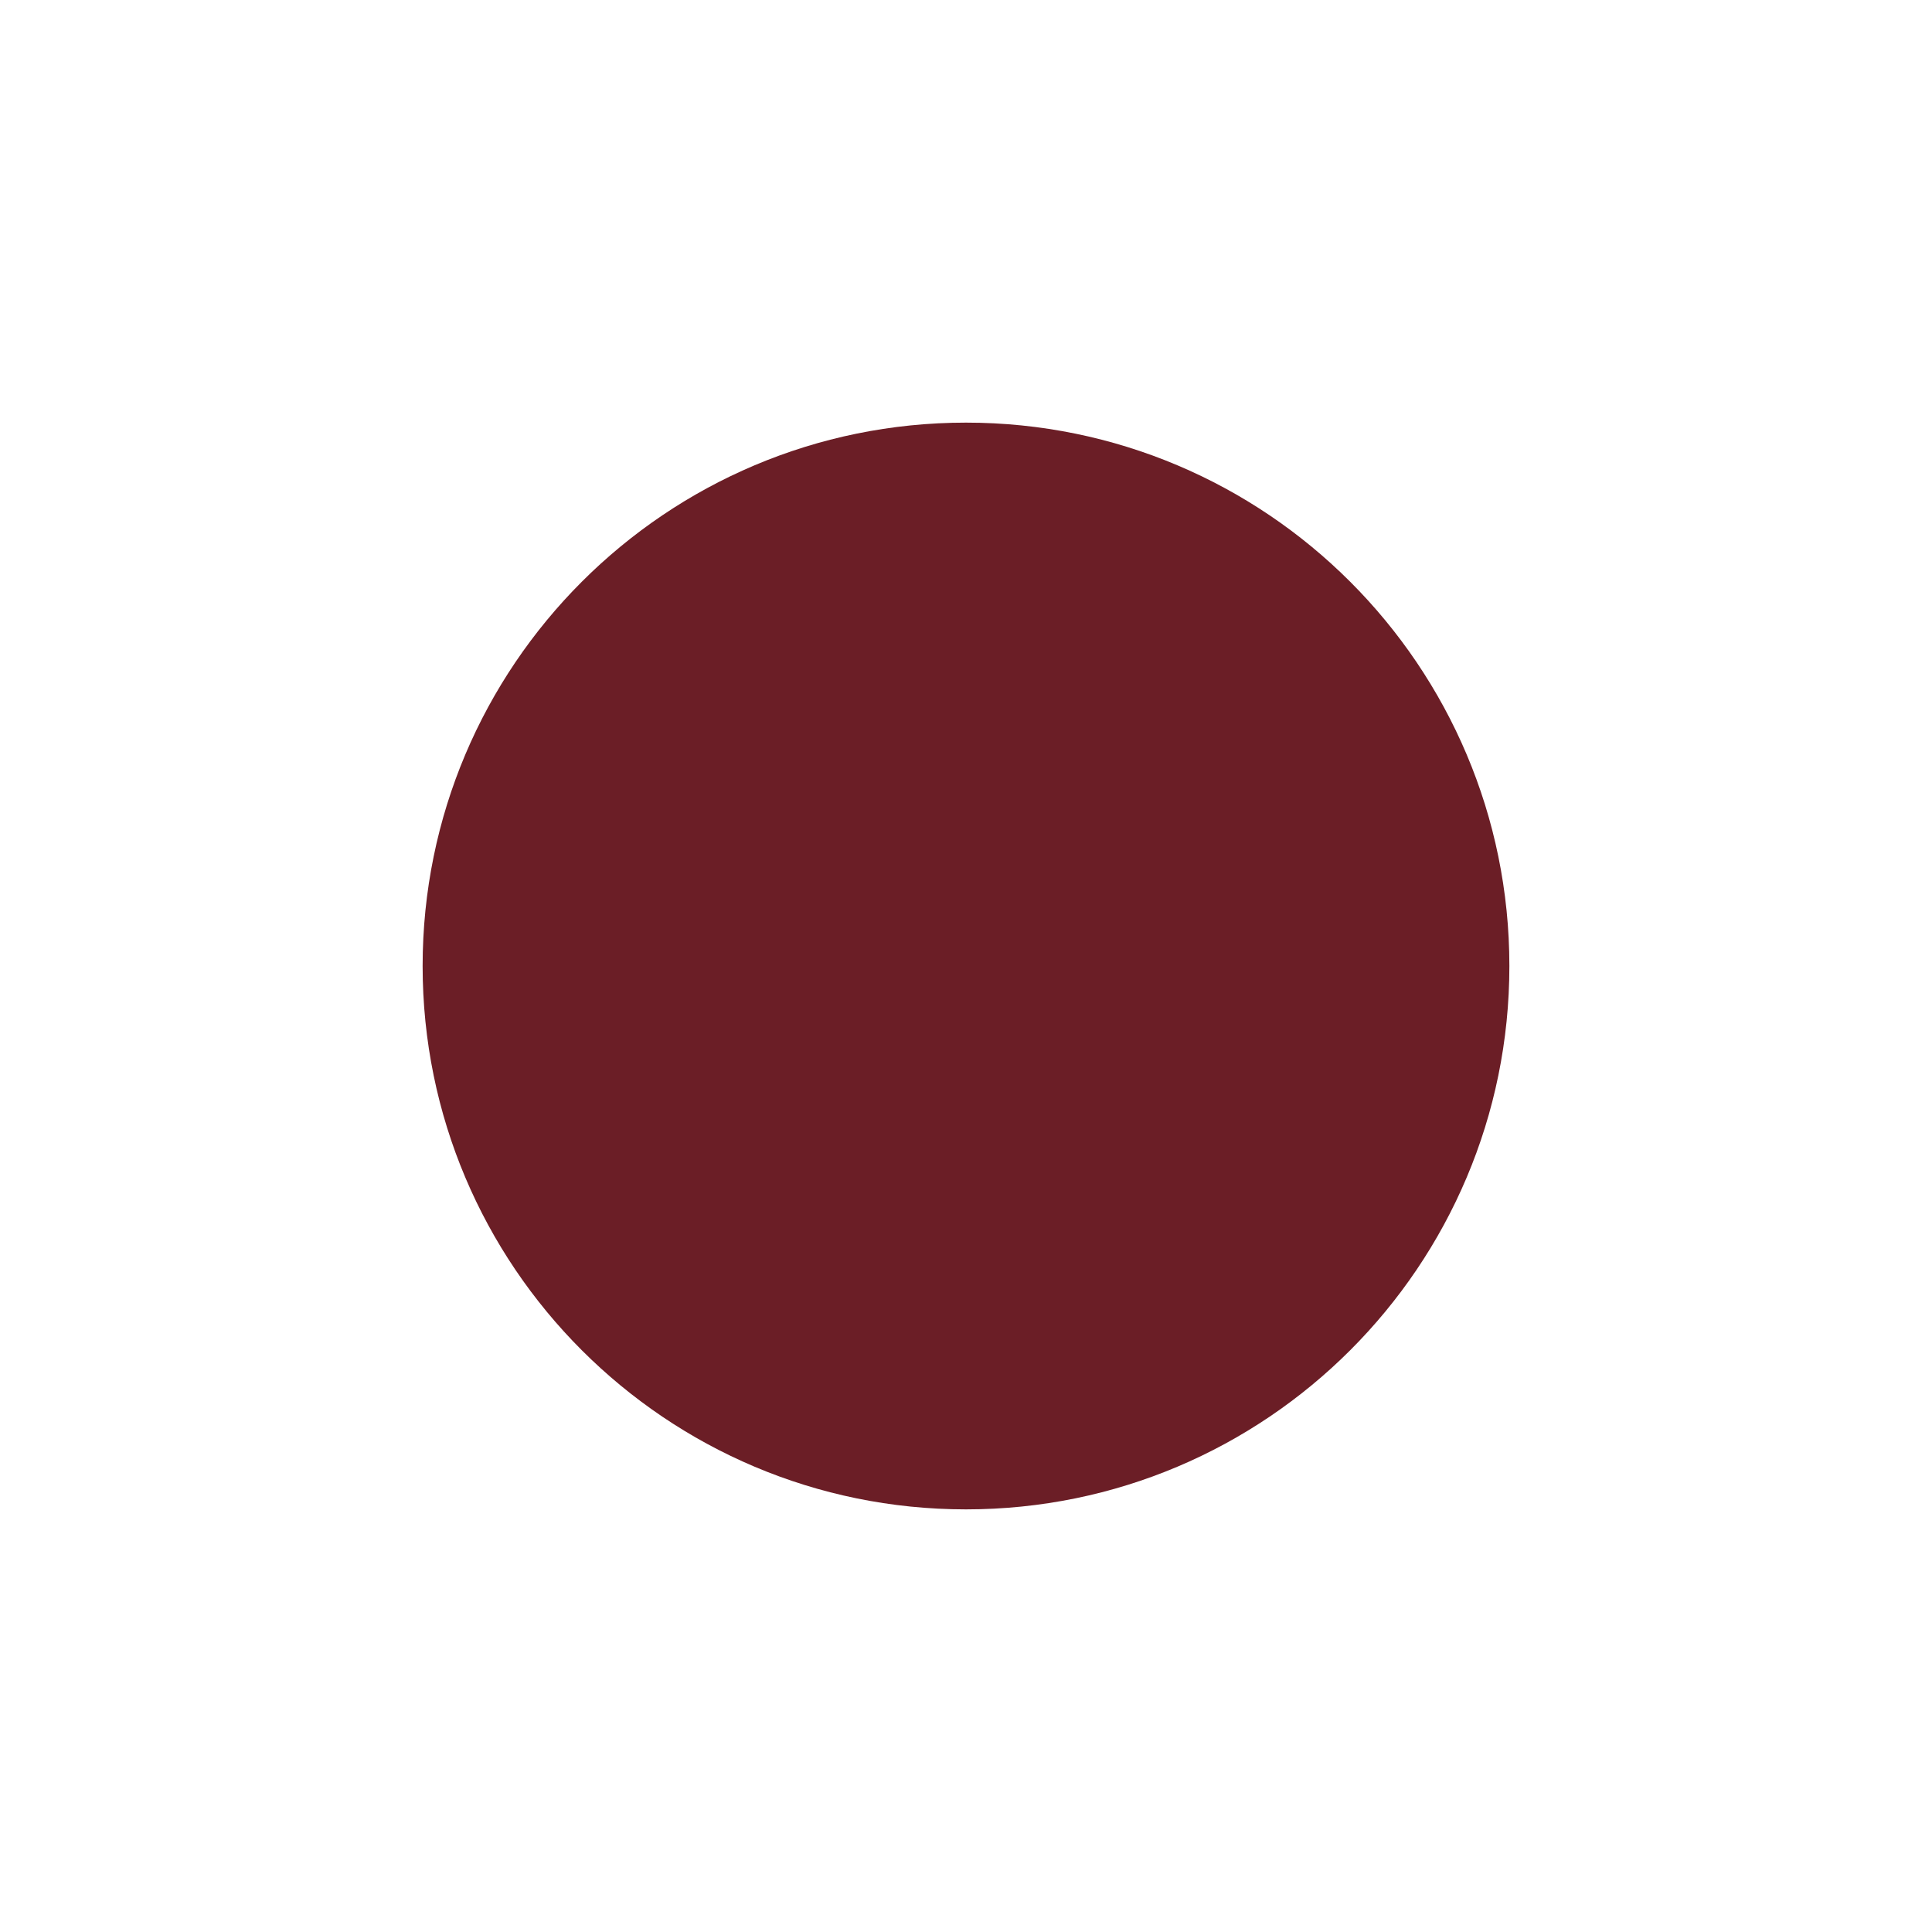
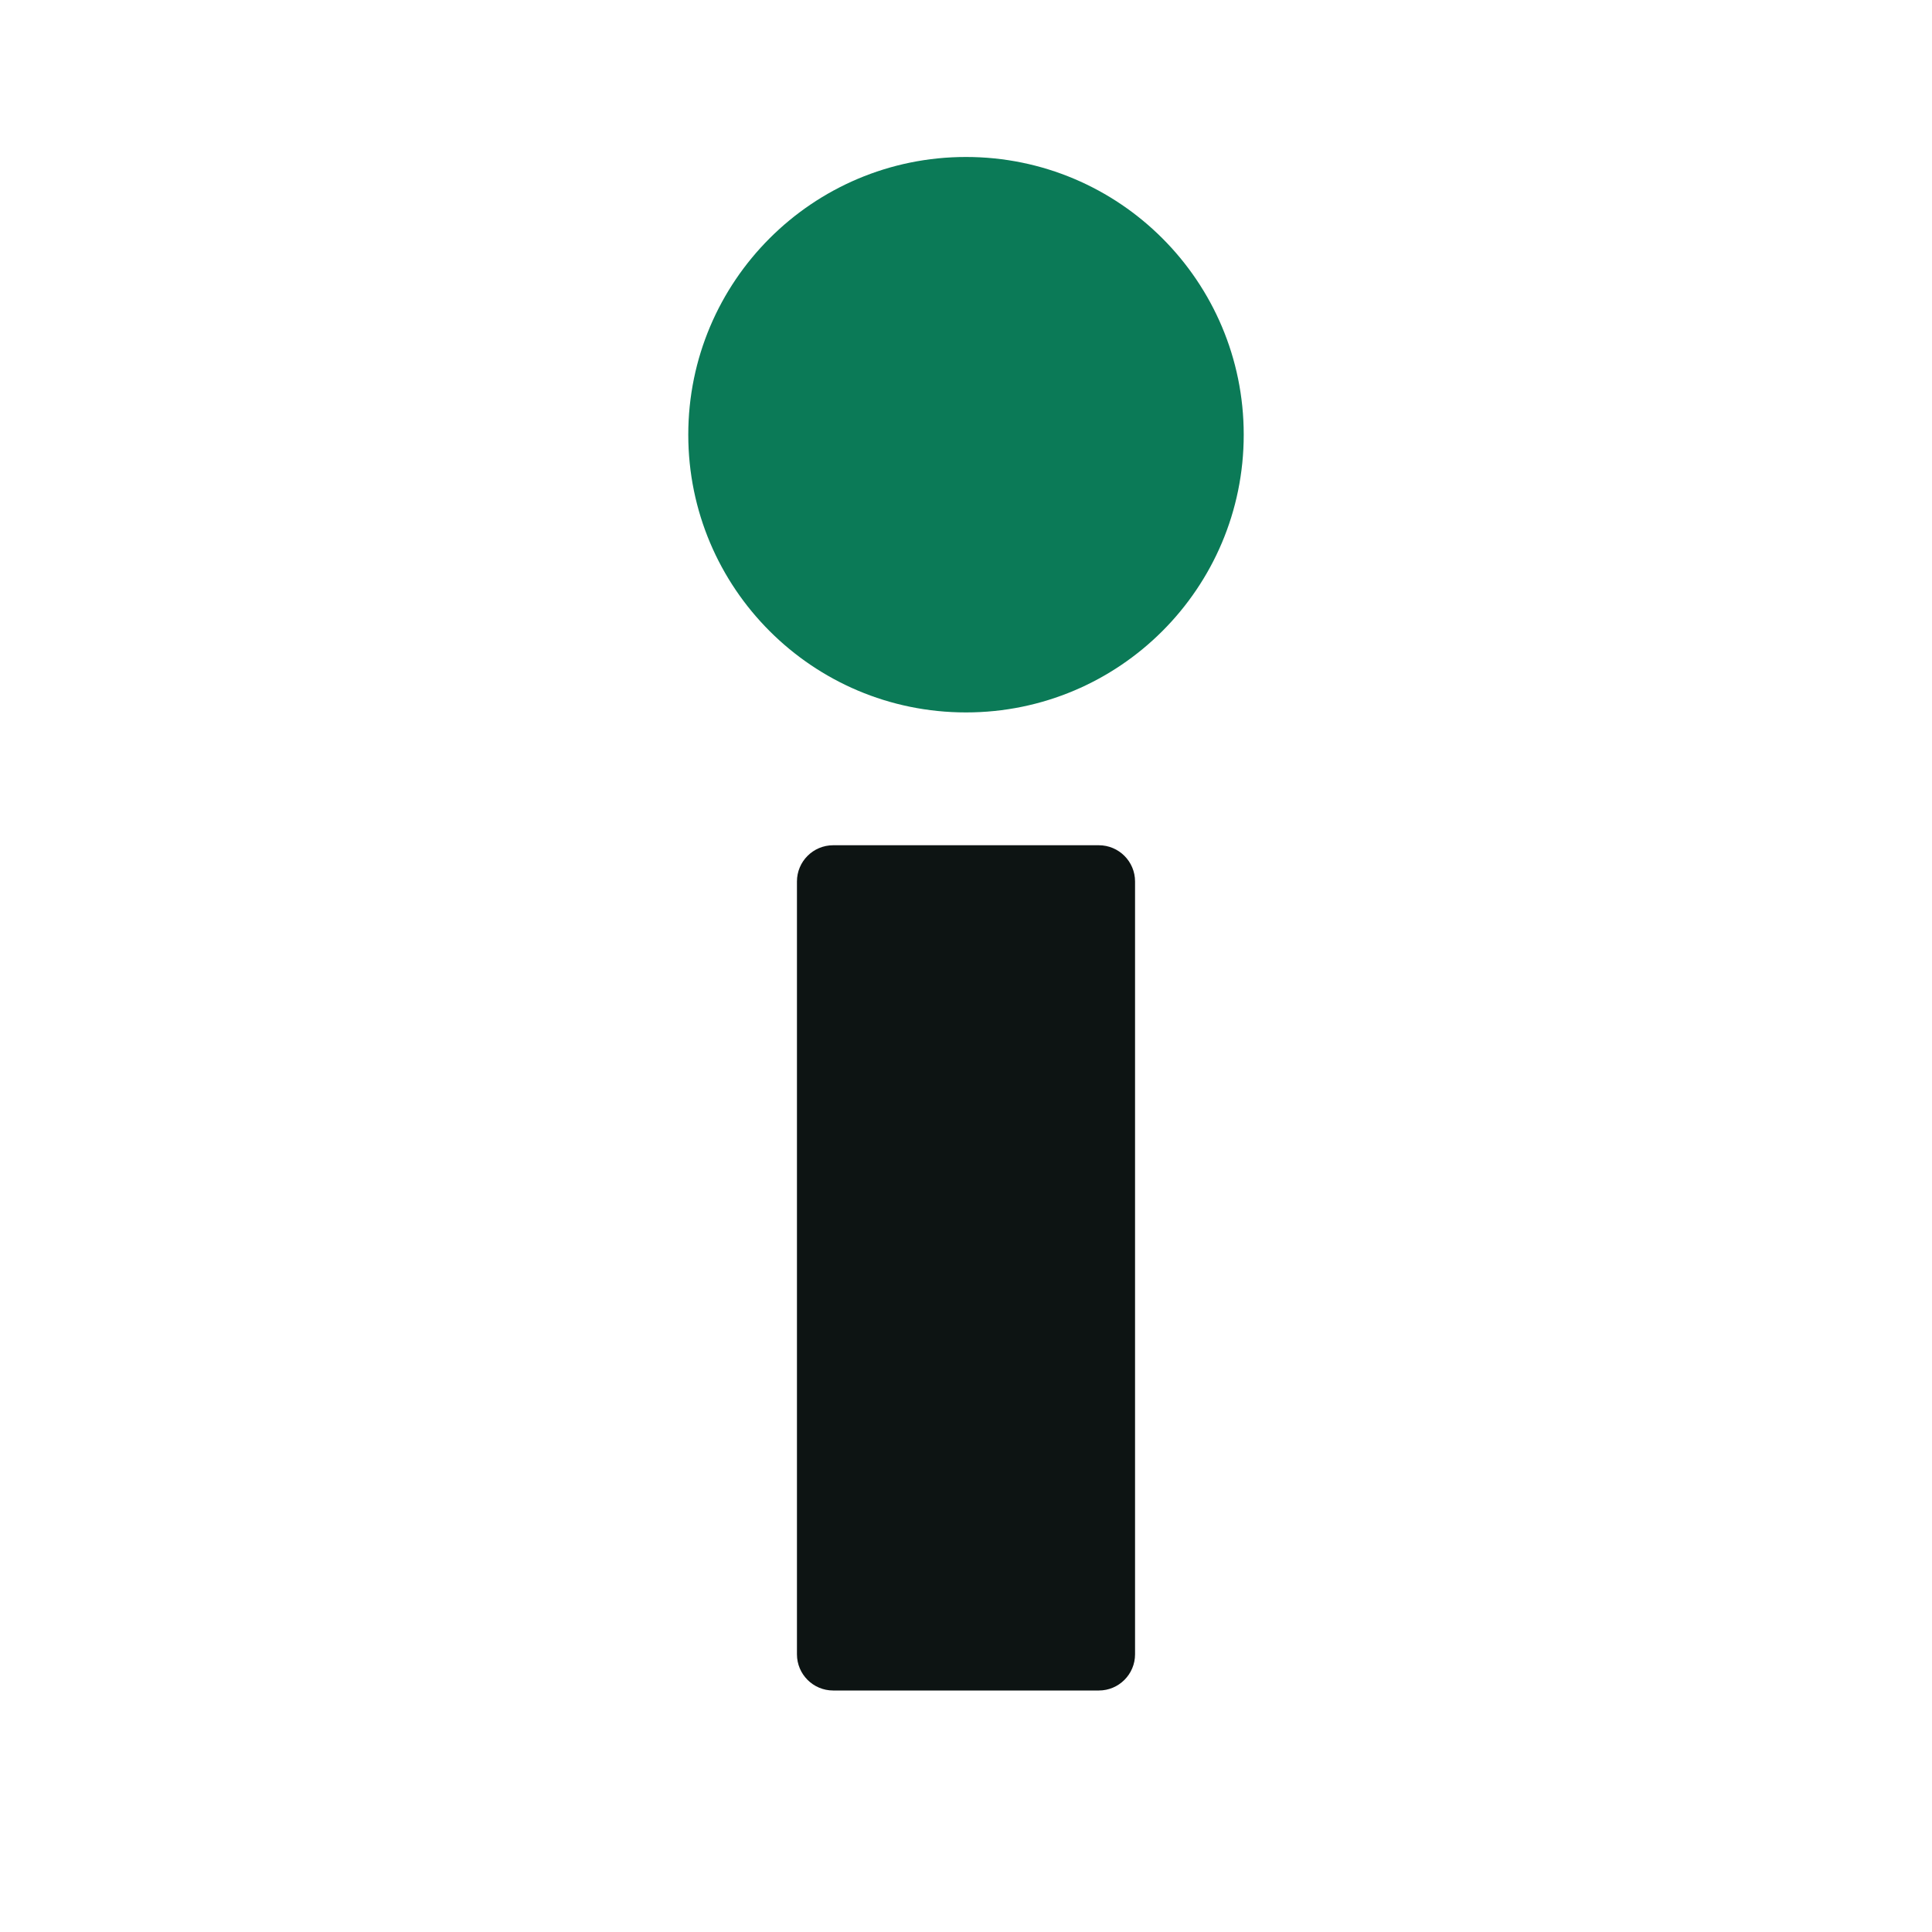
- <svg xmlns="http://www.w3.org/2000/svg" viewBox="0 0 32 32">
-   <circle cx="16" cy="16" r="9" fill="#6B1E26" />
+ <svg xmlns="http://www.w3.org/2000/svg" viewBox="0 0 16 16">
+   <style>.s{fill:#0D1413}.d{fill:#0B7A57}@media (prefers-color-scheme:dark){.s{fill:#EEF3F1}.d{fill:#39E58C}}</style>
+   <rect class="s" x="6.6" y="7" width="2.8" height="7" rx=".3" />
+   <circle class="d" cx="8" cy="3.6" r="2.3" />
</svg>
